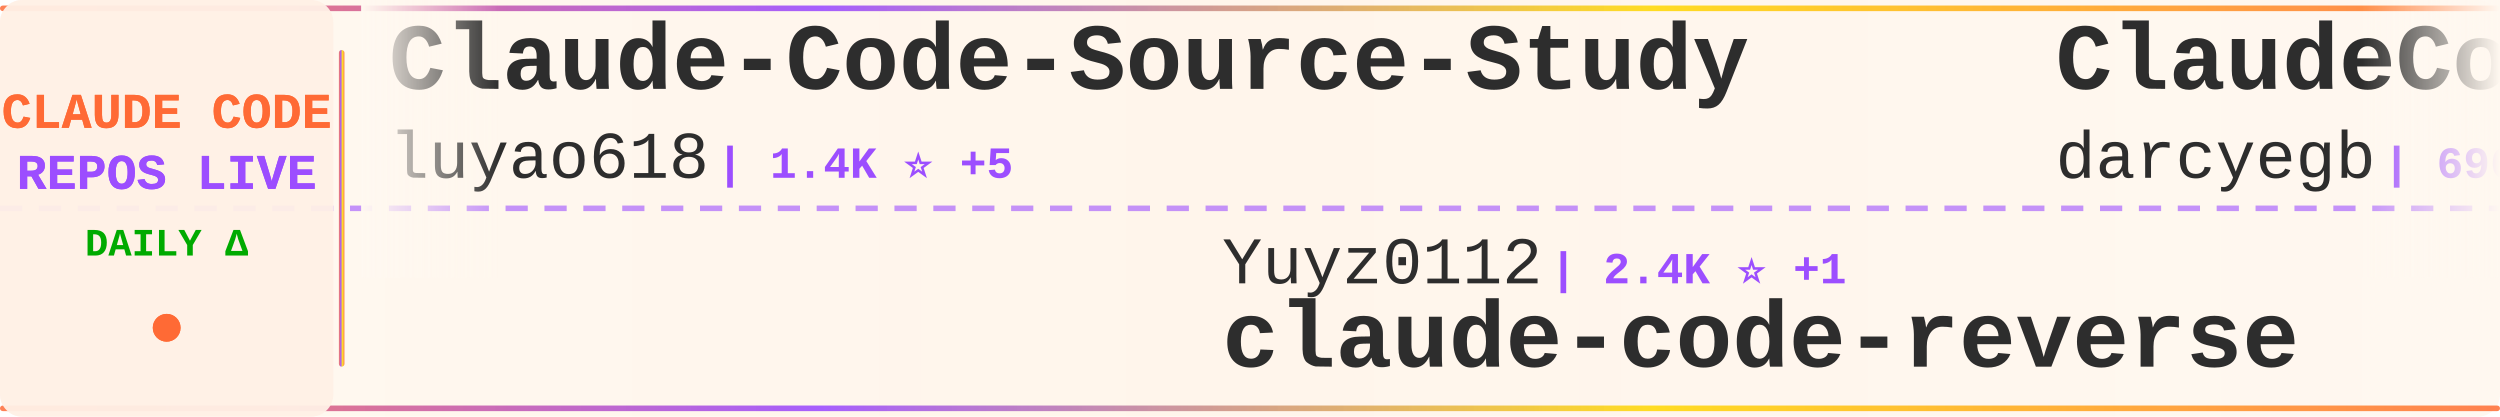
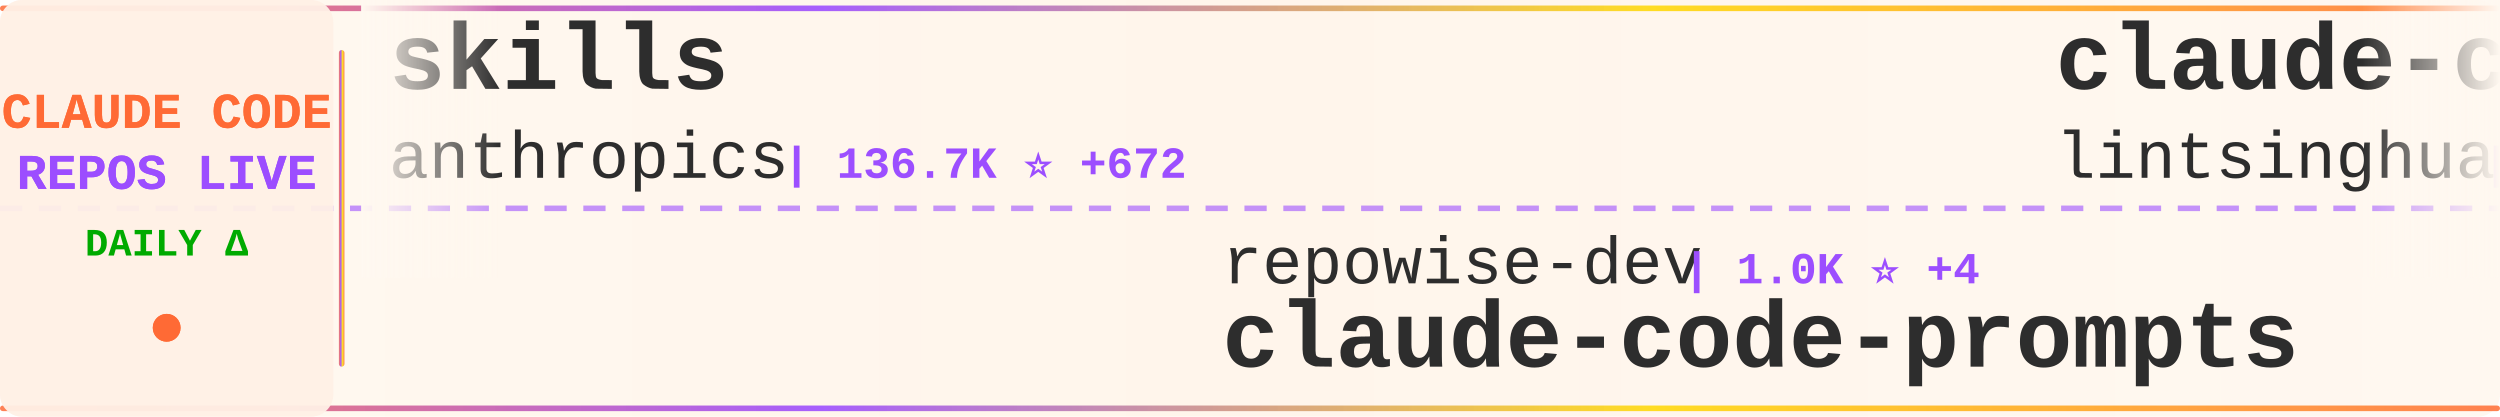
<svg xmlns="http://www.w3.org/2000/svg" width="900" height="150">
  <defs>
    <linearGradient id="tickerBg" x1="0%" y1="0%" x2="100%" y2="0%">
      <stop offset="0%" style="stop-color:#fff8f0;stop-opacity:0.98" />
      <stop offset="50%" style="stop-color:#fff5eb;stop-opacity:1" />
      <stop offset="100%" style="stop-color:#fff8f0;stop-opacity:0.98" />
    </linearGradient>
    <linearGradient id="borderGrad" x1="0%" y1="0%" x2="100%" y2="0%">
      <stop offset="0%" style="stop-color:#FF6B35;stop-opacity:0.85">
        <animate attributeName="stop-opacity" values="0.85;1;0.85" dur="2s" repeatCount="indefinite" />
      </stop>
      <stop offset="33%" style="stop-color:#9C4EFF;stop-opacity:0.9">
        <animate attributeName="stop-opacity" values="0.9;1;0.9" dur="2.2s" repeatCount="indefinite" />
      </stop>
      <stop offset="66%" style="stop-color:#FFD700;stop-opacity:0.85">
        <animate attributeName="stop-opacity" values="0.85;1;0.85" dur="1.8s" repeatCount="indefinite" />
      </stop>
      <stop offset="100%" style="stop-color:#FF6B35;stop-opacity:0.85">
        <animate attributeName="stop-opacity" values="0.85;1;0.85" dur="2s" repeatCount="indefinite" />
      </stop>
    </linearGradient>
    <filter id="textGlow">
      <feGaussianBlur stdDeviation="0.15" result="coloredBlur" />
      <feMerge>
        <feMergeNode in="coloredBlur" />
        <feMergeNode in="SourceGraphic" />
      </feMerge>
    </filter>
    <filter id="metricGlow">
      <feGaussianBlur stdDeviation="0.2" result="coloredBlur" />
      <feMerge>
        <feMergeNode in="coloredBlur" />
        <feMergeNode in="SourceGraphic" />
      </feMerge>
    </filter>
    <linearGradient id="leftFade" x1="0%" y1="0%" x2="100%" y2="0%">
      <stop offset="0%" style="stop-color:#fff8f0;stop-opacity:1" />
      <stop offset="100%" style="stop-color:#fff8f0;stop-opacity:0" />
    </linearGradient>
    <linearGradient id="rightFade" x1="0%" y1="0%" x2="100%" y2="0%">
      <stop offset="0%" style="stop-color:#fff8f0;stop-opacity:0" />
      <stop offset="100%" style="stop-color:#fff8f0;stop-opacity:1" />
    </linearGradient>
  </defs>
  <rect width="900" height="150" fill="url(#tickerBg)" rx="8" />
  <rect x="0" y="2" width="900" height="2" fill="url(#borderGrad)" rx="1" />
  <rect x="0" y="146" width="900" height="2" fill="url(#borderGrad)" rx="1" />
  <line x1="0" y1="75" x2="900" y2="75" stroke="#9C4EFF" stroke-width="2" stroke-dasharray="8 6" opacity="0.6" />
  <rect x="0" y="0" width="120" height="150" fill="#fff0e6" opacity="0.95" rx="8" />
  <text x="60" y="46" font-family="'Courier New', monospace" font-size="18" font-weight="bold" fill="#FF6B35" text-anchor="middle" filter="url(#textGlow)">
    CLAUDE CODE
  </text>
  <text x="60" y="68" font-family="'Courier New', monospace" font-size="18" font-weight="bold" fill="#9C4EFF" text-anchor="middle" filter="url(#textGlow)">
    REPOS LIVE
  </text>
  <text x="60" y="92" font-family="'Courier New', monospace" font-size="14" font-weight="bold" fill="#00aa00" text-anchor="middle">
    DAILY Δ
  </text>
  <circle cx="60" cy="118" r="5" fill="#FF6B35" filter="url(#metricGlow)">
    <animate attributeName="r" values="4;6;4" dur="1.5s" repeatCount="indefinite" />
    <animate attributeName="opacity" values="0.6;1;0.6" dur="1.5s" repeatCount="indefinite" />
  </circle>
  <rect x="122" y="18" width="2" height="114" fill="url(#borderGrad)" rx="1" />
  <clipPath id="tickerClip">
    <rect x="130" y="0" width="770" height="150" />
  </clipPath>
  <g clip-path="url(#tickerClip)">
    <g id="tickerItems">
      <animateTransform attributeName="transform" attributeType="XML" type="translate" from="0 0" to="-3000 0" dur="54s" repeatCount="indefinite" />
      <g transform="translate(0, 0)">
-         <text x="140" y="32" font-family="'Courier New', monospace" font-size="34" font-weight="bold" fill="#2d2d2d">Claude-Code-Source-Study</text>
-         <text x="140" y="64" font-family="'Courier New', monospace" font-size="24" font-weight="normal" fill="#2d2d2d" opacity="1.0">luyao618</text>
-         <text x="258" y="64" font-family="'Courier New', monospace" font-size="16" font-weight="bold" fill="#9C4EFF"> | 1.4K ⭐ +5</text>
+         <text x="140" y="32" font-family="'Courier New', monospace" font-size="34" font-weight="bold" fill="#2d2d2d">skills</text>
+         <text x="140" y="64" font-family="'Courier New', monospace" font-size="24" font-weight="normal" fill="#2d2d2d" opacity="1.0">anthropics</text>
+         <text x="282" y="64" font-family="'Courier New', monospace" font-size="16" font-weight="bold" fill="#9C4EFF"> | 136.7K ⭐ +672</text>
      </g>
      <g transform="translate(300, 0)">
-         <text x="140" y="102" font-family="'Courier New', monospace" font-size="24" font-weight="normal" fill="#2d2d2d" opacity="1.0">Yuyz0112</text>
-         <text x="258" y="102" font-family="'Courier New', monospace" font-size="16" font-weight="bold" fill="#9C4EFF"> | 2.4K ⭐ +1</text>
-         <text x="140" y="132" font-family="'Courier New', monospace" font-size="34" font-weight="bold" fill="#2d2d2d">claude-code-reverse</text>
+         <text x="140" y="102" font-family="'Courier New', monospace" font-size="24" font-weight="normal" fill="#2d2d2d" opacity="1.0">repowise-dev</text>
+         <text x="306" y="102" font-family="'Courier New', monospace" font-size="16" font-weight="bold" fill="#9C4EFF"> | 1.0K ⭐ +4</text>
+         <text x="140" y="132" font-family="'Courier New', monospace" font-size="34" font-weight="bold" fill="#2d2d2d">claude-code-prompts</text>
      </g>
      <g transform="translate(600, 0)">
-         <text x="140" y="32" font-family="'Courier New', monospace" font-size="34" font-weight="bold" fill="#2d2d2d">ClaudeCodeAgents</text>
-         <text x="140" y="64" font-family="'Courier New', monospace" font-size="24" font-weight="normal" fill="#2d2d2d" opacity="1.0">darcyegb</text>
-         <text x="258" y="64" font-family="'Courier New', monospace" font-size="16" font-weight="bold" fill="#9C4EFF"> | 696 ⭐</text>
+         <text x="140" y="32" font-family="'Courier New', monospace" font-size="34" font-weight="bold" fill="#2d2d2d">claude-code-book</text>
+         <text x="140" y="64" font-family="'Courier New', monospace" font-size="24" font-weight="normal" fill="#2d2d2d" opacity="1.0">lintsinghua</text>
+         <text x="294" y="64" font-family="'Courier New', monospace" font-size="16" font-weight="bold" fill="#9C4EFF"> | 3.3K ⭐ +17</text>
      </g>
      <g transform="translate(900, 0)">
-         <text x="140" y="102" font-family="'Courier New', monospace" font-size="24" font-weight="normal" fill="#2d2d2d" opacity="1.0">snarktank</text>
-         <text x="270" y="102" font-family="'Courier New', monospace" font-size="16" font-weight="bold" fill="#9C4EFF"> | 19.2K ⭐ +44</text>
-         <text x="140" y="132" font-family="'Courier New', monospace" font-size="34" font-weight="bold" fill="#2d2d2d">ralph</text>
+         <text x="140" y="102" font-family="'Courier New', monospace" font-size="24" font-weight="normal" fill="#2d2d2d" opacity="1.0">anthropics</text>
+         <text x="282" y="102" font-family="'Courier New', monospace" font-size="16" font-weight="bold" fill="#9C4EFF"> | 836 ⭐ +4</text>
+         <text x="140" y="132" font-family="'Courier New', monospace" font-size="34" font-weight="bold" fill="#2d2d2d">claude-code-base-action</text>
      </g>
      <g transform="translate(1200, 0)">
-         <text x="140" y="32" font-family="'Courier New', monospace" font-size="34" font-weight="bold" fill="#2d2d2d">awesome-claude-code-suba...</text>
-         <text x="140" y="64" font-family="'Courier New', monospace" font-size="24" font-weight="normal" fill="#2d2d2d" opacity="1.0">VoltAgent</text>
-         <text x="270" y="64" font-family="'Courier New', monospace" font-size="16" font-weight="bold" fill="#9C4EFF"> | 20.0K ⭐ +67</text>
+         <text x="140" y="32" font-family="'Courier New', monospace" font-size="34" font-weight="bold" fill="#2d2d2d">claude-code-workflows</text>
+         <text x="140" y="64" font-family="'Courier New', monospace" font-size="24" font-weight="normal" fill="#2d2d2d" opacity="1.0">OneRedOak</text>
+         <text x="270" y="64" font-family="'Courier New', monospace" font-size="16" font-weight="bold" fill="#9C4EFF"> | 3.8K ⭐ +2</text>
      </g>
      <g transform="translate(1500, 0)">
-         <text x="140" y="102" font-family="'Courier New', monospace" font-size="24" font-weight="normal" fill="#2d2d2d" opacity="1.0">KPR111</text>
-         <text x="234" y="102" font-family="'Courier New', monospace" font-size="16" font-weight="bold" fill="#9C4EFF"> | 17 ⭐</text>
-         <text x="140" y="132" font-family="'Courier New', monospace" font-size="34" font-weight="bold" fill="#2d2d2d">Claude-Code</text>
+         <text x="140" y="102" font-family="'Courier New', monospace" font-size="24" font-weight="normal" fill="#2d2d2d" opacity="1.0">shareAI-lab</text>
+         <text x="294" y="102" font-family="'Courier New', monospace" font-size="16" font-weight="bold" fill="#9C4EFF"> | 61.1K ⭐ +227</text>
+         <text x="140" y="132" font-family="'Courier New', monospace" font-size="34" font-weight="bold" fill="#2d2d2d">learn-claude-code</text>
      </g>
      <g transform="translate(1800, 0)">
-         <text x="140" y="32" font-family="'Courier New', monospace" font-size="34" font-weight="bold" fill="#2d2d2d">claude-code-rev</text>
-         <text x="140" y="64" font-family="'Courier New', monospace" font-size="24" font-weight="normal" fill="#2d2d2d" opacity="1.0">oboard</text>
-         <text x="234" y="64" font-family="'Courier New', monospace" font-size="16" font-weight="bold" fill="#9C4EFF"> | 3.1K ⭐ +4</text>
+         <text x="140" y="32" font-family="'Courier New', monospace" font-size="34" font-weight="bold" fill="#2d2d2d">claude-code-proxy</text>
+         <text x="140" y="64" font-family="'Courier New', monospace" font-size="24" font-weight="normal" fill="#2d2d2d" opacity="1.0">1rgs</text>
+         <text x="210" y="64" font-family="'Courier New', monospace" font-size="16" font-weight="bold" fill="#9C4EFF"> | 3.6K ⭐ +7</text>
      </g>
      <g transform="translate(2100, 0)">
-         <text x="140" y="102" font-family="'Courier New', monospace" font-size="24" font-weight="normal" fill="#2d2d2d" opacity="1.0">ghuntley</text>
-         <text x="258" y="102" font-family="'Courier New', monospace" font-size="16" font-weight="bold" fill="#9C4EFF"> | 978 ⭐ +1</text>
-         <text x="140" y="132" font-family="'Courier New', monospace" font-size="34" font-weight="bold" fill="#2d2d2d">claude-code-source-code-...</text>
+         <text x="140" y="102" font-family="'Courier New', monospace" font-size="24" font-weight="normal" fill="#2d2d2d" opacity="1.0">ChrisWiles</text>
+         <text x="282" y="102" font-family="'Courier New', monospace" font-size="16" font-weight="bold" fill="#9C4EFF"> | 5.9K ⭐ +2</text>
+         <text x="140" y="132" font-family="'Courier New', monospace" font-size="34" font-weight="bold" fill="#2d2d2d">claude-code-showcase</text>
      </g>
      <g transform="translate(2400, 0)">
-         <text x="140" y="32" font-family="'Courier New', monospace" font-size="34" font-weight="bold" fill="#2d2d2d">claude-code-webui</text>
-         <text x="140" y="64" font-family="'Courier New', monospace" font-size="24" font-weight="normal" fill="#2d2d2d" opacity="1.0">sugyan</text>
-         <text x="234" y="64" font-family="'Courier New', monospace" font-size="16" font-weight="bold" fill="#9C4EFF"> | 1.1K ⭐ +4</text>
+         <text x="140" y="32" font-family="'Courier New', monospace" font-size="34" font-weight="bold" fill="#2d2d2d">claude-code-telegram</text>
+         <text x="140" y="64" font-family="'Courier New', monospace" font-size="24" font-weight="normal" fill="#2d2d2d" opacity="1.0">RichardAtCT</text>
+         <text x="294" y="64" font-family="'Courier New', monospace" font-size="16" font-weight="bold" fill="#9C4EFF"> | 2.6K ⭐ +5</text>
      </g>
      <g transform="translate(2700, 0)">
-         <text x="140" y="102" font-family="'Courier New', monospace" font-size="24" font-weight="normal" fill="#2d2d2d" opacity="1.0">lst97</text>
-         <text x="222" y="102" font-family="'Courier New', monospace" font-size="16" font-weight="bold" fill="#9C4EFF"> | 1.6K ⭐</text>
-         <text x="140" y="132" font-family="'Courier New', monospace" font-size="34" font-weight="bold" fill="#2d2d2d">claude-code-sub-agents</text>
+         <text x="140" y="102" font-family="'Courier New', monospace" font-size="24" font-weight="normal" fill="#2d2d2d" opacity="1.0">andrew-kramer-inno</text>
+         <text x="378" y="102" font-family="'Courier New', monospace" font-size="16" font-weight="bold" fill="#9C4EFF"> | 589 ⭐</text>
+         <text x="140" y="132" font-family="'Courier New', monospace" font-size="34" font-weight="bold" fill="#2d2d2d">claude-code-source-build</text>
      </g>
      <g transform="translate(3000, 0)">
-         <text x="140" y="32" font-family="'Courier New', monospace" font-size="34" font-weight="bold" fill="#2d2d2d">Claude-Code-Source-Study</text>
-         <text x="140" y="64" font-family="'Courier New', monospace" font-size="24" font-weight="normal" fill="#2d2d2d" opacity="1.0">luyao618</text>
-         <text x="258" y="64" font-family="'Courier New', monospace" font-size="16" font-weight="bold" fill="#9C4EFF"> | 1.4K ⭐ +5</text>
+         <text x="140" y="32" font-family="'Courier New', monospace" font-size="34" font-weight="bold" fill="#2d2d2d">skills</text>
+         <text x="140" y="64" font-family="'Courier New', monospace" font-size="24" font-weight="normal" fill="#2d2d2d" opacity="1.0">anthropics</text>
+         <text x="282" y="64" font-family="'Courier New', monospace" font-size="16" font-weight="bold" fill="#9C4EFF"> | 136.7K ⭐ +672</text>
      </g>
      <g transform="translate(3300, 0)">
-         <text x="140" y="102" font-family="'Courier New', monospace" font-size="24" font-weight="normal" fill="#2d2d2d" opacity="1.0">Yuyz0112</text>
-         <text x="258" y="102" font-family="'Courier New', monospace" font-size="16" font-weight="bold" fill="#9C4EFF"> | 2.4K ⭐ +1</text>
-         <text x="140" y="132" font-family="'Courier New', monospace" font-size="34" font-weight="bold" fill="#2d2d2d">claude-code-reverse</text>
+         <text x="140" y="102" font-family="'Courier New', monospace" font-size="24" font-weight="normal" fill="#2d2d2d" opacity="1.0">repowise-dev</text>
+         <text x="306" y="102" font-family="'Courier New', monospace" font-size="16" font-weight="bold" fill="#9C4EFF"> | 1.0K ⭐ +4</text>
+         <text x="140" y="132" font-family="'Courier New', monospace" font-size="34" font-weight="bold" fill="#2d2d2d">claude-code-prompts</text>
      </g>
      <g transform="translate(3600, 0)">
-         <text x="140" y="32" font-family="'Courier New', monospace" font-size="34" font-weight="bold" fill="#2d2d2d">ClaudeCodeAgents</text>
-         <text x="140" y="64" font-family="'Courier New', monospace" font-size="24" font-weight="normal" fill="#2d2d2d" opacity="1.0">darcyegb</text>
-         <text x="258" y="64" font-family="'Courier New', monospace" font-size="16" font-weight="bold" fill="#9C4EFF"> | 696 ⭐</text>
+         <text x="140" y="32" font-family="'Courier New', monospace" font-size="34" font-weight="bold" fill="#2d2d2d">claude-code-book</text>
+         <text x="140" y="64" font-family="'Courier New', monospace" font-size="24" font-weight="normal" fill="#2d2d2d" opacity="1.0">lintsinghua</text>
+         <text x="294" y="64" font-family="'Courier New', monospace" font-size="16" font-weight="bold" fill="#9C4EFF"> | 3.3K ⭐ +17</text>
      </g>
      <g transform="translate(3900, 0)">
-         <text x="140" y="102" font-family="'Courier New', monospace" font-size="24" font-weight="normal" fill="#2d2d2d" opacity="1.0">snarktank</text>
-         <text x="270" y="102" font-family="'Courier New', monospace" font-size="16" font-weight="bold" fill="#9C4EFF"> | 19.2K ⭐ +44</text>
-         <text x="140" y="132" font-family="'Courier New', monospace" font-size="34" font-weight="bold" fill="#2d2d2d">ralph</text>
+         <text x="140" y="102" font-family="'Courier New', monospace" font-size="24" font-weight="normal" fill="#2d2d2d" opacity="1.0">anthropics</text>
+         <text x="282" y="102" font-family="'Courier New', monospace" font-size="16" font-weight="bold" fill="#9C4EFF"> | 836 ⭐ +4</text>
+         <text x="140" y="132" font-family="'Courier New', monospace" font-size="34" font-weight="bold" fill="#2d2d2d">claude-code-base-action</text>
      </g>
    </g>
  </g>
  <rect x="130" y="0" width="50" height="100" fill="url(#leftFade)" />
  <rect x="850" y="0" width="50" height="100" fill="url(#rightFade)" />
</svg>
